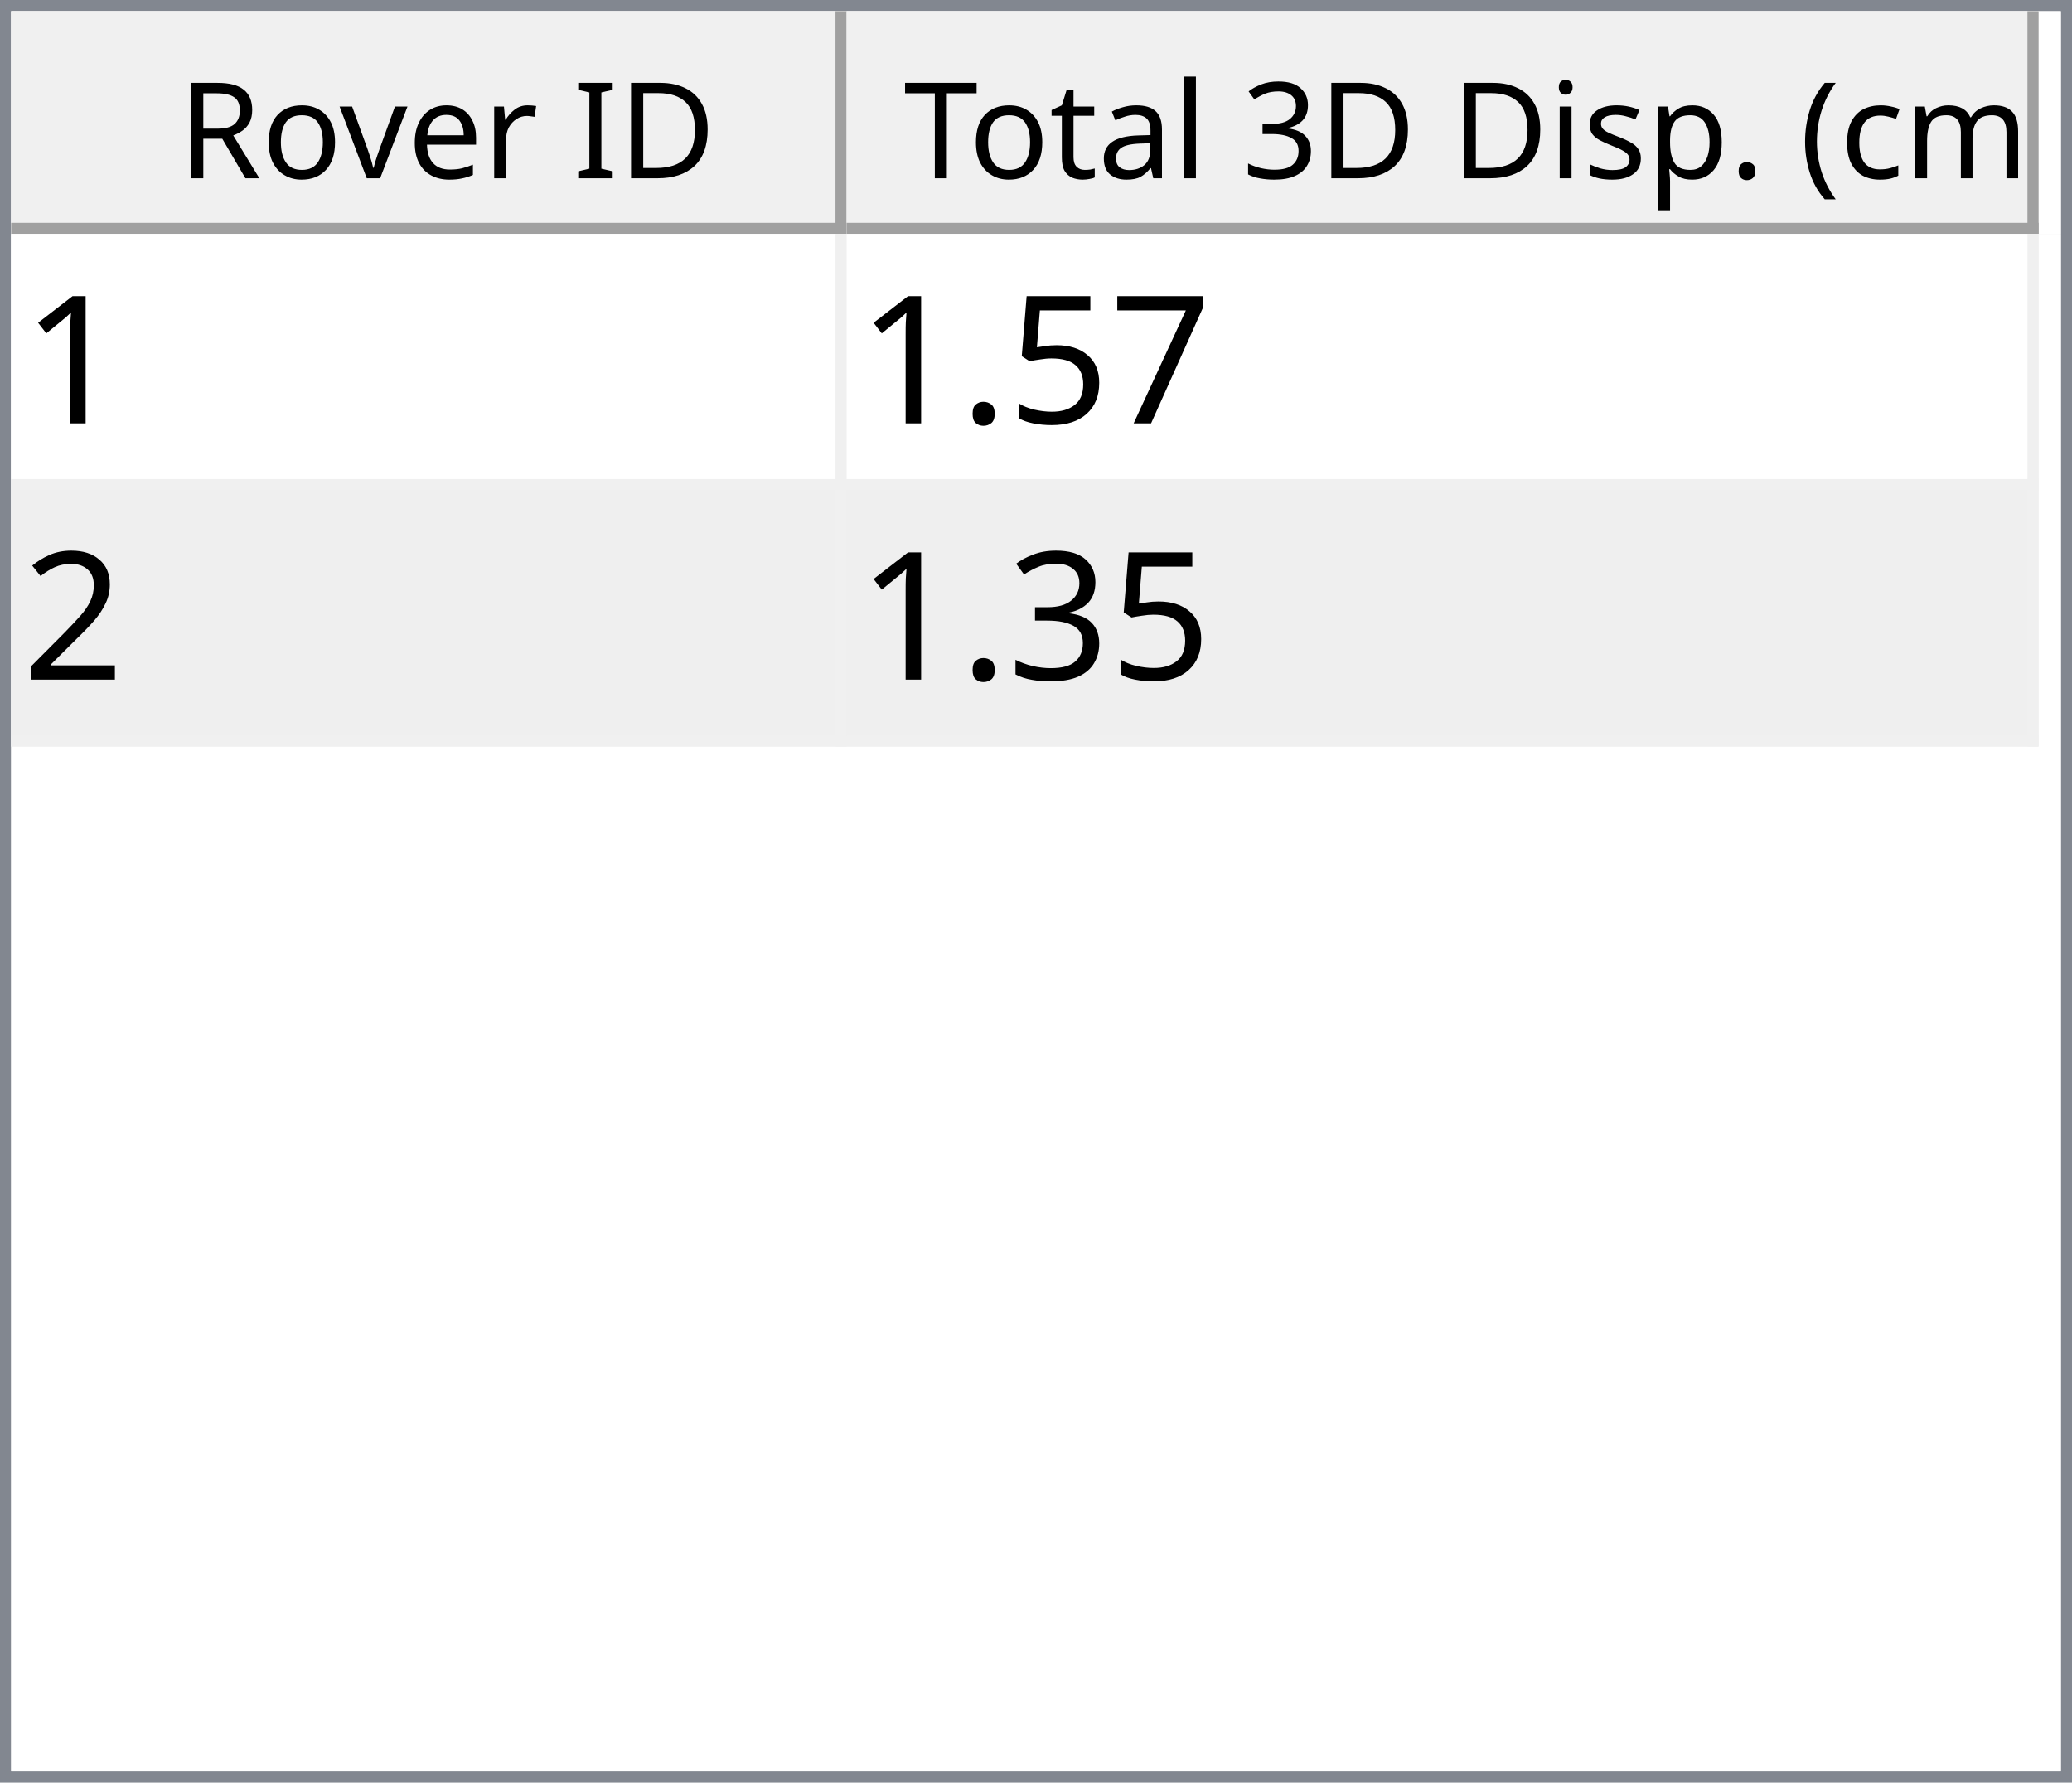
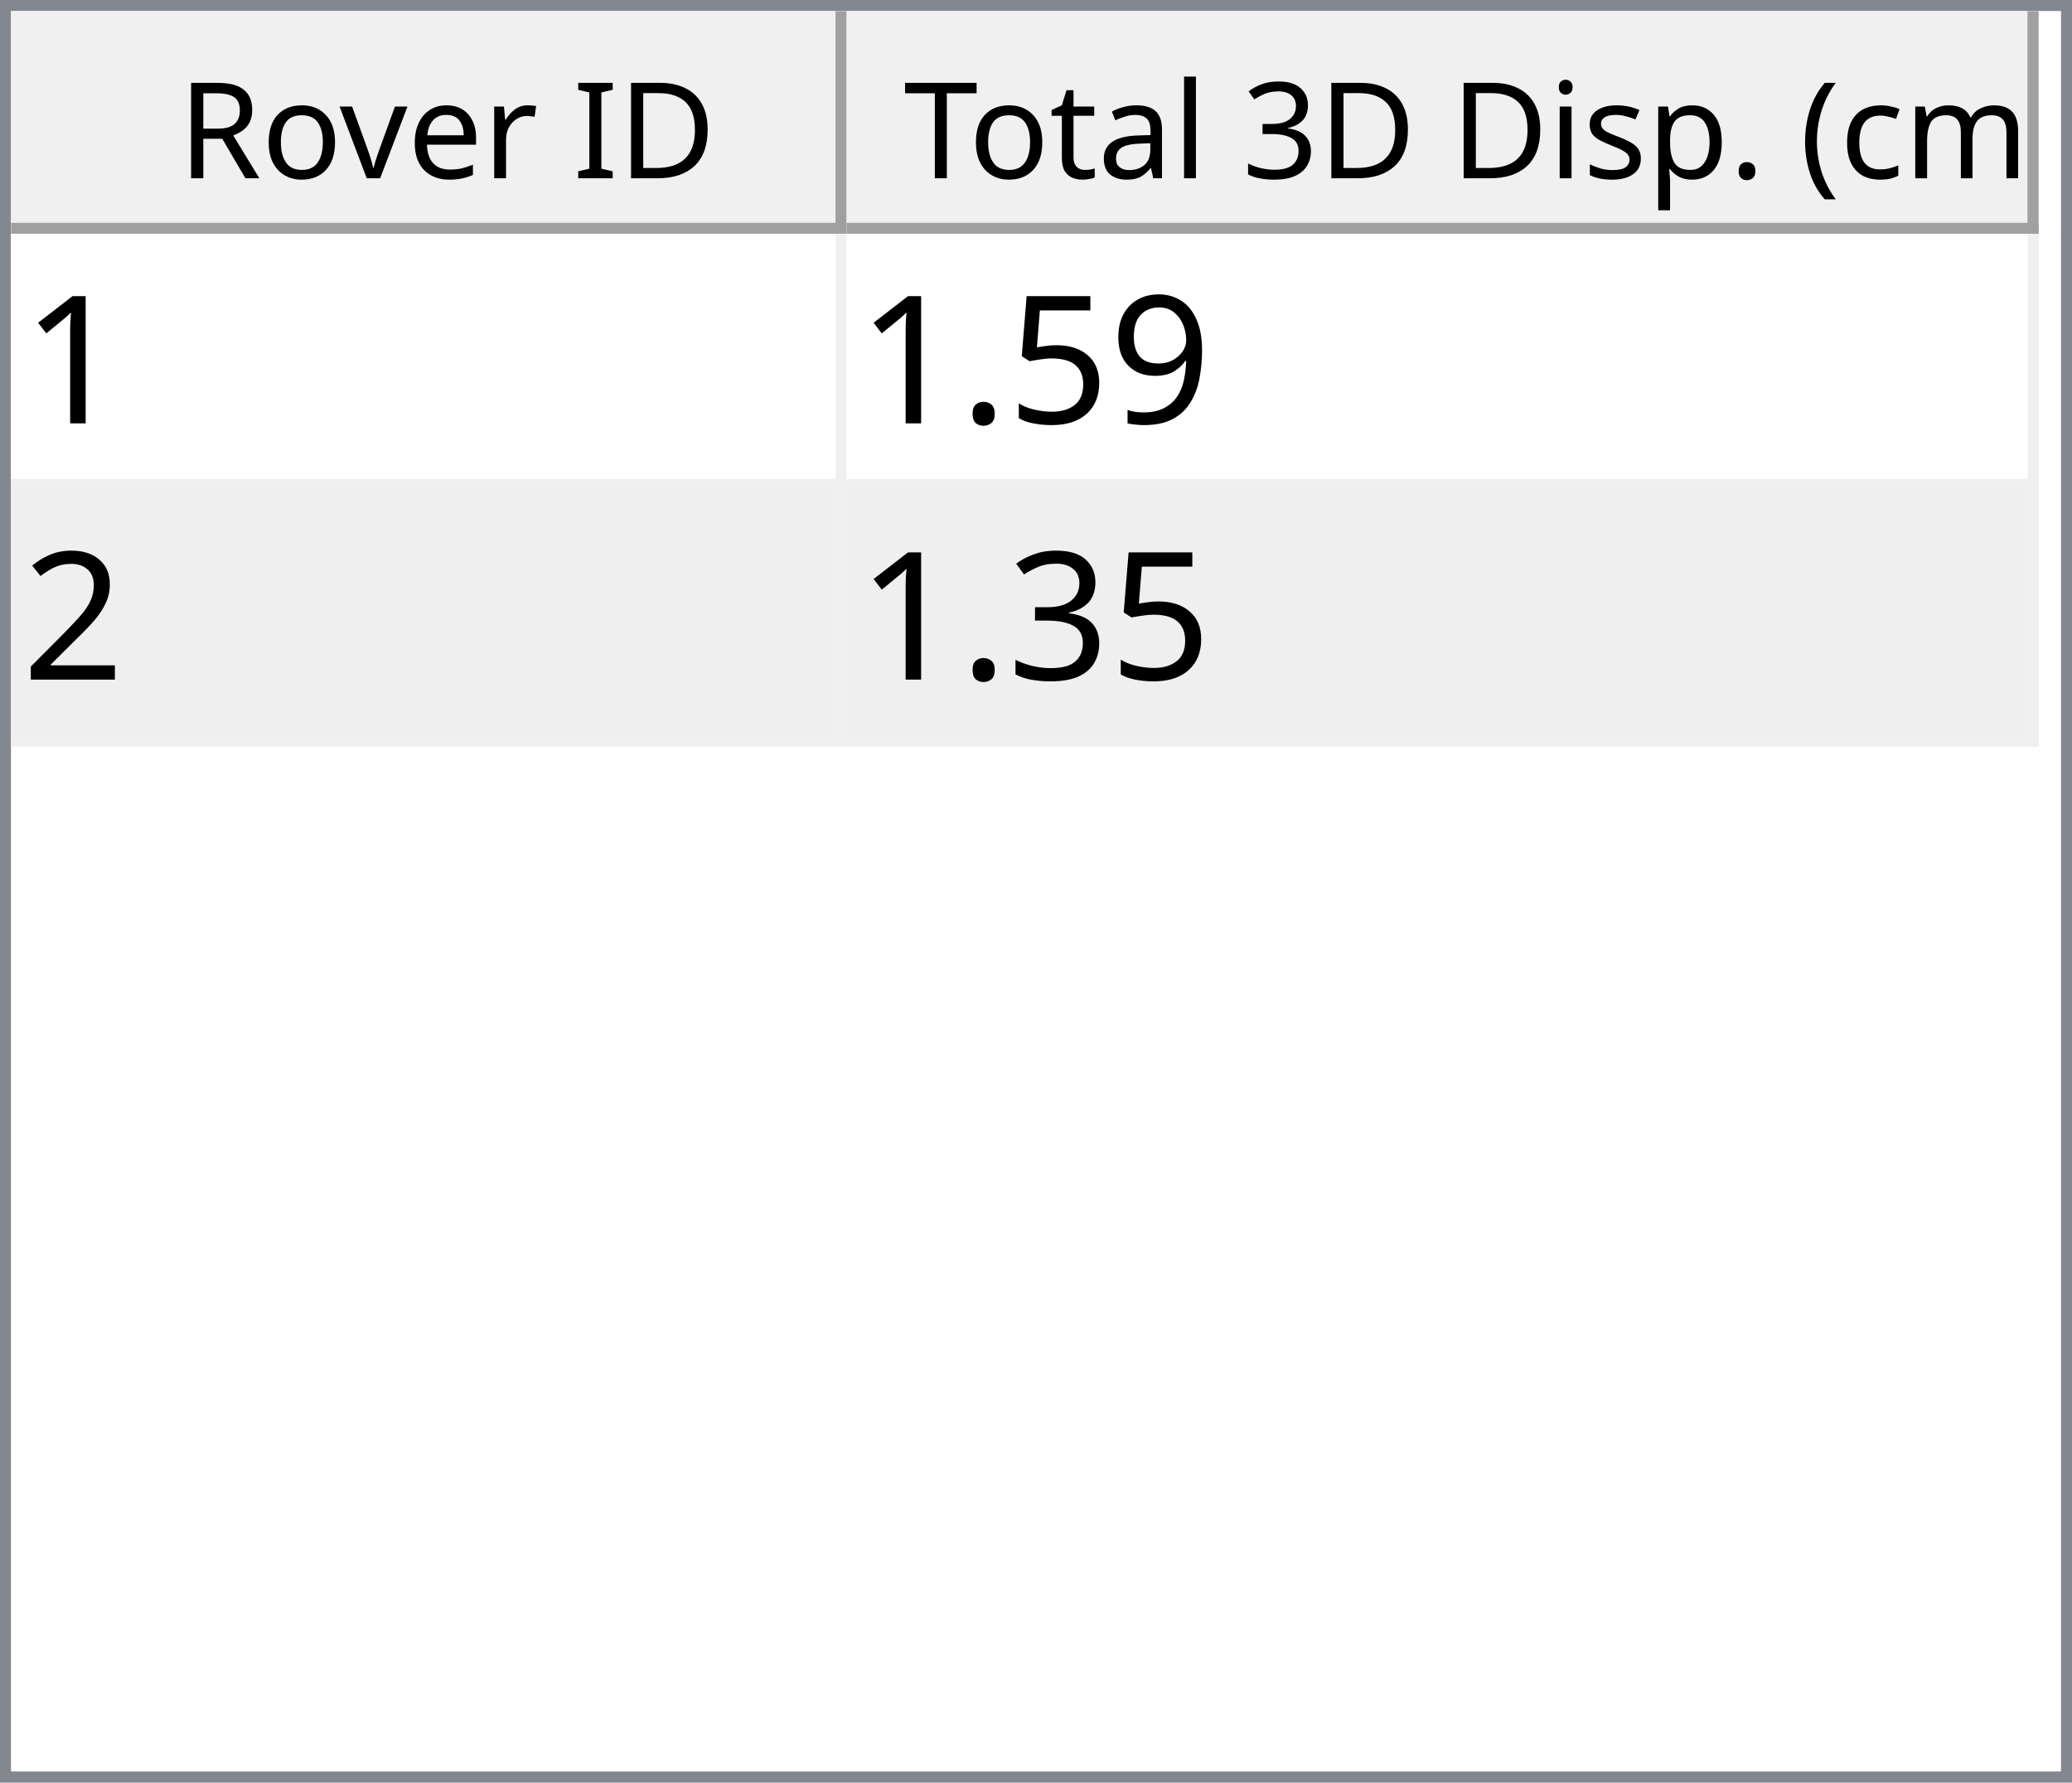
<svg xmlns="http://www.w3.org/2000/svg" style="fill-opacity:1; color-rendering:auto; color-interpolation:auto; text-rendering:auto; stroke:black; stroke-linecap:square; stroke-miterlimit:10; shape-rendering:auto; stroke-opacity:1; fill:black; stroke-dasharray:none; font-weight:normal; stroke-width:1; font-family:'Dialog'; font-style:normal; stroke-linejoin:miter; font-size:12px; stroke-dashoffset:0; image-rendering:auto;" width="186" height="160">
  <defs id="genericDefs" />
  <g>
    <defs id="defs1">
      <clipPath clipPathUnits="userSpaceOnUse" id="clipPath1">
        <path d="M0 0 L186 0 L186 160 L0 160 L0 0 Z" />
      </clipPath>
      <clipPath clipPathUnits="userSpaceOnUse" id="clipPath2">
        <path d="M0 0 L0 160 L186 160 L186 0 Z" />
      </clipPath>
      <clipPath clipPathUnits="userSpaceOnUse" id="clipPath3">
        <path d="M0 0 L0 20 L184 20 L184 0 Z" />
      </clipPath>
      <clipPath clipPathUnits="userSpaceOnUse" id="clipPath4">
        <path d="M0 0 L0 20 L75 20 L75 0 Z" />
      </clipPath>
      <clipPath clipPathUnits="userSpaceOnUse" id="clipPath5">
        <path d="M1 1 L1 19 L74 19 L74 1 Z" />
      </clipPath>
      <clipPath clipPathUnits="userSpaceOnUse" id="clipPath6">
        <path d="M0 0 L0 18 L73 18 L73 0 Z" />
      </clipPath>
      <clipPath clipPathUnits="userSpaceOnUse" id="clipPath7">
        <path d="M-0.5 -0.5 L-0.5 19.5 L74.5 19.5 L74.5 -0.5 Z" />
      </clipPath>
      <clipPath clipPathUnits="userSpaceOnUse" id="clipPath8">
        <path d="M0 0 L0 20 L107 20 L107 0 Z" />
      </clipPath>
      <clipPath clipPathUnits="userSpaceOnUse" id="clipPath9">
        <path d="M1 1 L1 19 L106 19 L106 1 Z" />
      </clipPath>
      <clipPath clipPathUnits="userSpaceOnUse" id="clipPath10">
        <path d="M0 0 L0 18 L105 18 L105 0 Z" />
      </clipPath>
      <clipPath clipPathUnits="userSpaceOnUse" id="clipPath11">
        <path d="M-0.5 -0.5 L-0.5 19.5 L106.5 19.5 L106.5 -0.5 Z" />
      </clipPath>
      <clipPath clipPathUnits="userSpaceOnUse" id="clipPath12">
        <path d="M0 0 L0 138 L184 138 L184 0 Z" />
      </clipPath>
      <clipPath clipPathUnits="userSpaceOnUse" id="clipPath13">
        <path d="M0 0 L0 46 L182 46 L182 0 Z" />
      </clipPath>
      <clipPath clipPathUnits="userSpaceOnUse" id="clipPath14">
        <path d="M-0.5 -0.5 L-0.5 45.5 L181.5 45.5 L181.5 -0.5 Z" />
      </clipPath>
      <clipPath clipPathUnits="userSpaceOnUse" id="clipPath15">
        <path d="M0 0 L0 22 L74 22 L74 0 Z" />
      </clipPath>
      <clipPath clipPathUnits="userSpaceOnUse" id="clipPath16">
        <path d="M0 0 L0 22 L106 22 L106 0 Z" />
      </clipPath>
      <font horiz-adv-x="64.551" id="font1">
        <font-face ascent="107.91" descent="25.098" units-per-em="100" style="font-style:normal; font-family:Segoe UI; font-weight:normal;" />
        <missing-glyph horiz-adv-x="64.551" d="M8.109 0 L8.109 68.266 L56.453 68.266 L56.453 0 L8.109 0 ZM15.328 7.234 L49.219 7.234 L49.219 61.031 L15.328 61.031 L15.328 7.234 Z" />
        <glyph unicode="D" horiz-adv-x="70.117" d="M9.188 0 L9.188 70.016 L28.516 70.016 Q65.531 70.016 65.531 35.891 Q65.531 19.672 55.25 9.836 Q44.969 0 27.734 0 L9.188 0 ZM17.391 62.594 L17.391 7.422 L27.828 7.422 Q41.609 7.422 49.273 14.797 Q56.938 22.172 56.938 35.688 Q56.938 62.594 28.328 62.594 L17.391 62.594 Z" />
        <glyph unicode="I" horiz-adv-x="26.611" d="M17.391 0 L9.188 0 L9.188 70.016 L17.391 70.016 L17.391 0 Z" />
        <glyph unicode=" " horiz-adv-x="27.393" d="" />
        <glyph unicode="r" horiz-adv-x="34.766" d="M34.188 41.891 Q32.078 43.5 28.125 43.5 Q23 43.5 19.555 38.672 Q16.109 33.844 16.109 25.484 L16.109 0 L8.109 0 L8.109 50 L16.109 50 L16.109 39.703 L16.312 39.703 Q18.016 44.969 21.531 47.922 Q25.047 50.875 29.391 50.875 Q32.516 50.875 34.188 50.203 L34.188 41.891 Z" />
        <glyph unicode="e" horiz-adv-x="52.295" d="M48.297 23 L12.984 23 Q13.188 14.656 17.484 10.109 Q21.781 5.562 29.297 5.562 Q37.75 5.562 44.828 11.141 L44.828 3.609 Q38.234 -1.172 27.391 -1.172 Q16.797 -1.172 10.742 5.641 Q4.688 12.453 4.688 24.812 Q4.688 36.469 11.305 43.82 Q17.922 51.172 27.734 51.172 Q37.547 51.172 42.922 44.828 Q48.297 38.484 48.297 27.203 L48.297 23 ZM40.094 29.781 Q40.047 36.719 36.75 40.578 Q33.453 44.438 27.594 44.438 Q21.922 44.438 17.969 40.383 Q14.016 36.328 13.094 29.781 L40.094 29.781 Z" />
        <glyph unicode="v" horiz-adv-x="47.9" d="M47.406 50 L27.484 0 L19.625 0 L0.688 50 L9.469 50 L22.172 13.672 Q23.578 9.672 23.922 6.688 L24.125 6.688 Q24.609 10.453 25.688 13.484 L38.969 50 L47.406 50 Z" />
        <glyph unicode="o" horiz-adv-x="58.594" d="M29 -1.172 Q17.922 -1.172 11.305 5.836 Q4.688 12.844 4.688 24.422 Q4.688 37.016 11.57 44.094 Q18.453 51.172 30.172 51.172 Q41.359 51.172 47.633 44.289 Q53.906 37.406 53.906 25.203 Q53.906 13.234 47.141 6.031 Q40.375 -1.172 29 -1.172 ZM29.594 44.438 Q21.875 44.438 17.383 39.188 Q12.891 33.938 12.891 24.703 Q12.891 15.828 17.43 10.695 Q21.969 5.562 29.594 5.562 Q37.359 5.562 41.531 10.594 Q45.703 15.625 45.703 24.906 Q45.703 34.281 41.531 39.359 Q37.359 44.438 29.594 44.438 Z" />
        <glyph unicode="R" horiz-adv-x="59.814" d="M59.375 0 L49.609 0 L37.891 19.625 Q36.281 22.359 34.766 24.289 Q33.25 26.219 31.664 27.438 Q30.078 28.656 28.25 29.219 Q26.422 29.781 24.125 29.781 L17.391 29.781 L17.391 0 L9.188 0 L9.188 70.016 L30.078 70.016 Q34.672 70.016 38.555 68.867 Q42.438 67.719 45.289 65.375 Q48.141 63.031 49.758 59.547 Q51.375 56.062 51.375 51.375 Q51.375 47.703 50.273 44.656 Q49.172 41.609 47.148 39.211 Q45.125 36.812 42.266 35.133 Q39.406 33.453 35.844 32.516 L35.844 32.328 Q37.594 31.547 38.891 30.547 Q40.188 29.547 41.359 28.18 Q42.531 26.812 43.68 25.078 Q44.828 23.344 46.234 21.047 L59.375 0 ZM17.391 62.594 L17.391 37.203 L28.516 37.203 Q31.594 37.203 34.203 38.133 Q36.812 39.062 38.719 40.797 Q40.625 42.531 41.703 45.047 Q42.781 47.562 42.781 50.688 Q42.781 56.297 39.141 59.445 Q35.5 62.594 28.609 62.594 L17.391 62.594 Z" />
        <glyph unicode=")" horiz-adv-x="30.176" d="M8.297 -15.922 L1.172 -15.922 Q16.406 2.344 16.406 26.812 Q16.406 51.469 1.078 70.016 L8.297 70.016 Q23.531 52.156 23.531 26.703 Q23.531 1.375 8.297 -15.922 Z" />
        <glyph unicode="m" horiz-adv-x="86.133" d="M79.109 0 L71.094 0 L71.094 28.719 Q71.094 37.016 68.531 40.727 Q65.969 44.438 59.906 44.438 Q54.781 44.438 51.195 39.75 Q47.609 35.062 47.609 28.516 L47.609 0 L39.594 0 L39.594 29.688 Q39.594 44.438 28.219 44.438 Q22.953 44.438 19.531 40.016 Q16.109 35.594 16.109 28.516 L16.109 0 L8.109 0 L8.109 50 L16.109 50 L16.109 42.094 L16.312 42.094 Q21.625 51.172 31.844 51.172 Q36.969 51.172 40.773 48.312 Q44.578 45.453 46 40.828 Q51.562 51.172 62.594 51.172 Q79.109 51.172 79.109 30.812 L79.109 0 Z" />
        <glyph unicode="c" horiz-adv-x="46.191" d="M42.188 2.297 Q36.422 -1.172 28.516 -1.172 Q17.828 -1.172 11.258 5.789 Q4.688 12.75 4.688 23.828 Q4.688 36.188 11.766 43.68 Q18.844 51.172 30.672 51.172 Q37.25 51.172 42.281 48.734 L42.281 40.531 Q36.719 44.438 30.375 44.438 Q22.703 44.438 17.797 38.945 Q12.891 33.453 12.891 24.516 Q12.891 15.719 17.508 10.641 Q22.125 5.562 29.891 5.562 Q36.422 5.562 42.188 9.906 L42.188 2.297 Z" />
        <glyph unicode="(" horiz-adv-x="30.176" d="M29.109 -15.922 L21.969 -15.922 Q6.844 1.375 6.844 26.703 Q6.844 52.156 21.969 70.016 L29.203 70.016 Q13.875 51.469 13.875 26.812 Q13.875 2.344 29.109 -15.922 Z" />
        <glyph unicode="." horiz-adv-x="21.68" d="M10.891 -1.078 Q8.641 -1.078 7.055 0.539 Q5.469 2.156 5.469 4.391 Q5.469 6.641 7.055 8.273 Q8.641 9.906 10.891 9.906 Q13.188 9.906 14.797 8.273 Q16.406 6.641 16.406 4.391 Q16.406 2.156 14.797 0.539 Q13.188 -1.078 10.891 -1.078 Z" />
        <glyph unicode="p" horiz-adv-x="58.789" d="M16.312 7.234 L16.109 7.234 L16.109 -23 L8.109 -23 L8.109 50 L16.109 50 L16.109 41.219 L16.312 41.219 Q22.219 51.172 33.594 51.172 Q43.266 51.172 48.688 44.461 Q54.109 37.75 54.109 26.469 Q54.109 13.922 48 6.375 Q41.891 -1.172 31.297 -1.172 Q21.578 -1.172 16.312 7.234 ZM16.109 27.391 L16.109 20.406 Q16.109 14.203 20.141 9.883 Q24.172 5.562 30.375 5.562 Q37.641 5.562 41.773 11.133 Q45.906 16.703 45.906 26.609 Q45.906 34.969 42.047 39.703 Q38.188 44.438 31.594 44.438 Q24.609 44.438 20.359 39.578 Q16.109 34.719 16.109 27.391 Z" />
        <glyph unicode="s" horiz-adv-x="42.432" d="M5.078 1.812 L5.078 10.406 Q11.625 5.562 19.484 5.562 Q30.031 5.562 30.031 12.594 Q30.031 14.594 29.125 15.992 Q28.219 17.391 26.68 18.461 Q25.141 19.531 23.07 20.383 Q21 21.234 18.609 22.172 Q15.281 23.484 12.766 24.828 Q10.25 26.172 8.57 27.859 Q6.891 29.547 6.031 31.695 Q5.172 33.844 5.172 36.719 Q5.172 40.234 6.789 42.945 Q8.406 45.656 11.086 47.484 Q13.766 49.312 17.211 50.242 Q20.656 51.172 24.312 51.172 Q30.812 51.172 35.938 48.922 L35.938 40.828 Q30.422 44.438 23.25 44.438 Q21 44.438 19.195 43.922 Q17.391 43.406 16.094 42.477 Q14.797 41.547 14.086 40.258 Q13.375 38.969 13.375 37.406 Q13.375 35.453 14.086 34.133 Q14.797 32.812 16.164 31.789 Q17.531 30.766 19.484 29.938 Q21.438 29.109 23.922 28.125 Q27.25 26.859 29.883 25.516 Q32.516 24.172 34.375 22.484 Q36.234 20.797 37.234 18.602 Q38.234 16.406 38.234 13.375 Q38.234 9.672 36.602 6.938 Q34.969 4.203 32.234 2.398 Q29.5 0.594 25.93 -0.289 Q22.359 -1.172 18.453 -1.172 Q10.75 -1.172 5.078 1.812 Z" />
        <glyph unicode="i" horiz-adv-x="24.219" d="M12.203 62.703 Q10.062 62.703 8.547 64.164 Q7.031 65.625 7.031 67.875 Q7.031 70.125 8.547 71.609 Q10.062 73.094 12.203 73.094 Q14.406 73.094 15.945 71.609 Q17.484 70.125 17.484 67.875 Q17.484 65.719 15.945 64.211 Q14.406 62.703 12.203 62.703 ZM16.109 0 L8.109 0 L8.109 50 L16.109 50 L16.109 0 Z" />
        <glyph unicode="3" horiz-adv-x="53.906" d="M46.531 19.828 Q46.531 15.094 44.75 11.211 Q42.969 7.328 39.719 4.57 Q36.469 1.812 31.93 0.297 Q27.391 -1.219 21.922 -1.219 Q11.922 -1.219 6 2.594 L6 11.188 Q13.094 5.609 22.219 5.609 Q25.875 5.609 28.828 6.539 Q31.781 7.469 33.906 9.227 Q36.031 10.984 37.18 13.477 Q38.328 15.969 38.328 19.094 Q38.328 32.812 18.797 32.812 L12.984 32.812 L12.984 39.594 L18.5 39.594 Q35.797 39.594 35.797 52.484 Q35.797 64.406 22.609 64.406 Q15.188 64.406 8.688 59.422 L8.688 67.188 Q15.375 71.188 24.609 71.188 Q29 71.188 32.57 69.969 Q36.141 68.75 38.68 66.555 Q41.219 64.359 42.609 61.281 Q44 58.203 44 54.5 Q44 40.672 30.031 36.719 L30.031 36.531 Q33.594 36.141 36.625 34.797 Q39.656 33.453 41.852 31.305 Q44.047 29.156 45.289 26.25 Q46.531 23.344 46.531 19.828 Z" />
        <glyph unicode="l" horiz-adv-x="24.219" d="M16.109 0 L8.109 0 L8.109 74.031 L16.109 74.031 L16.109 0 Z" />
        <glyph unicode="a" horiz-adv-x="50.879" d="M43.891 0 L35.891 0 L35.891 7.812 L35.688 7.812 Q30.469 -1.172 20.312 -1.172 Q12.844 -1.172 8.617 2.781 Q4.391 6.734 4.391 13.281 Q4.391 27.297 20.906 29.594 L35.891 31.688 Q35.891 44.438 25.594 44.438 Q16.547 44.438 9.281 38.281 L9.281 46.484 Q16.656 51.172 26.266 51.172 Q43.891 51.172 43.891 32.516 L43.891 0 ZM35.891 25.297 L23.828 23.641 Q18.266 22.859 15.43 20.875 Q12.594 18.891 12.594 13.875 Q12.594 10.203 15.211 7.883 Q17.828 5.562 22.172 5.562 Q28.125 5.562 32.008 9.742 Q35.891 13.922 35.891 20.312 L35.891 25.297 Z" />
        <glyph unicode="t" horiz-adv-x="33.887" d="M31.297 0.484 Q28.469 -1.078 23.828 -1.078 Q10.688 -1.078 10.688 13.578 L10.688 43.172 L2.094 43.172 L2.094 50 L10.688 50 L10.688 62.203 L18.703 64.797 L18.703 50 L31.297 50 L31.297 43.172 L18.703 43.172 L18.703 14.984 Q18.703 9.969 20.414 7.82 Q22.125 5.672 26.078 5.672 Q29.109 5.672 31.297 7.328 L31.297 0.484 Z" />
        <glyph unicode="T" horiz-adv-x="52.393" d="M50.594 62.594 L30.375 62.594 L30.375 0 L22.172 0 L22.172 62.594 L2 62.594 L2 70.016 L50.594 70.016 L50.594 62.594 Z" />
      </font>
      <font horiz-adv-x="75.0" id="font2">
        <font-face ascent="100.537" descent="21.973" units-per-em="100" style="font-style:normal; font-family:sans-serif; font-weight:normal;" />
        <missing-glyph horiz-adv-x="75.0" d="M12.5 0 L12.5 62.5 L62.5 62.5 L62.5 0 L12.5 0 ZM14.062 1.562 L60.938 1.562 L60.938 60.938 L14.062 60.938 L14.062 1.562 Z" />
        <glyph unicode="1" horiz-adv-x="55.615" d="M37.25 0 L28.469 0 L28.469 56 Q25.297 52.984 20.141 49.953 Q14.984 46.922 10.891 45.406 L10.891 53.906 Q18.266 57.375 23.781 62.305 Q29.297 67.234 31.594 71.875 L37.25 71.875 L37.25 0 Z" />
-         <glyph unicode="7" horiz-adv-x="55.615" d="M4.734 62.203 L4.734 70.656 L51.078 70.656 L51.078 63.812 Q44.234 56.547 37.523 44.484 Q30.812 32.422 27.156 19.672 Q24.516 10.688 23.781 0 L14.75 0 Q14.891 8.453 18.062 20.414 Q21.234 32.375 27.172 43.484 Q33.109 54.594 39.797 62.203 L4.734 62.203 Z" />
+         <glyph unicode="9" horiz-adv-x="55.615" d="M5.469 16.547 L13.922 17.328 Q14.984 11.375 18.016 8.688 Q21.047 6 25.781 6 Q29.828 6 32.883 7.859 Q35.938 9.719 37.891 12.82 Q39.844 15.922 41.164 21.195 Q42.484 26.469 42.484 31.938 Q42.484 32.516 42.438 33.688 Q39.797 29.5 35.234 26.883 Q30.672 24.266 25.344 24.266 Q16.453 24.266 10.305 30.711 Q4.156 37.156 4.156 47.703 Q4.156 58.594 10.578 65.234 Q17 71.875 26.656 71.875 Q33.641 71.875 39.43 68.117 Q45.219 64.359 48.219 57.398 Q51.219 50.438 51.219 37.25 Q51.219 23.531 48.242 15.406 Q45.266 7.281 39.383 3.031 Q33.5 -1.219 25.594 -1.219 Q17.188 -1.219 11.867 3.445 Q6.547 8.109 5.469 16.547 ZM41.453 48.141 Q41.453 55.719 37.43 60.156 Q33.406 64.594 27.734 64.594 Q21.875 64.594 17.531 59.812 Q13.188 55.031 13.188 47.406 Q13.188 40.578 17.312 36.305 Q21.438 32.031 27.484 32.031 Q33.594 32.031 37.523 36.305 Q41.453 40.578 41.453 48.141 Z" />
        <glyph unicode="5" horiz-adv-x="55.615" d="M4.156 18.75 L13.375 19.531 Q14.406 12.797 18.141 9.398 Q21.875 6 27.156 6 Q33.5 6 37.891 10.789 Q42.281 15.578 42.281 23.484 Q42.281 31 38.062 35.352 Q33.844 39.703 27 39.703 Q22.75 39.703 19.336 37.773 Q15.922 35.844 13.969 32.766 L5.719 33.844 L12.641 70.609 L48.25 70.609 L48.25 62.203 L19.672 62.203 L15.828 42.969 Q22.266 47.469 29.344 47.469 Q38.719 47.469 45.164 40.969 Q51.609 34.469 51.609 24.266 Q51.609 14.547 45.953 7.469 Q39.062 -1.219 27.156 -1.219 Q17.391 -1.219 11.211 4.25 Q5.031 9.719 4.156 18.75 Z" />
        <glyph unicode="." horiz-adv-x="27.783" d="M9.078 0 L9.078 10.016 L19.094 10.016 L19.094 0 L9.078 0 Z" />
        <glyph unicode="2" horiz-adv-x="55.615" d="M50.344 8.453 L50.344 0 L3.031 0 Q2.938 3.172 4.047 6.109 Q5.859 10.938 9.836 15.625 Q13.812 20.312 21.344 26.469 Q33.016 36.031 37.117 41.625 Q41.219 47.219 41.219 52.203 Q41.219 57.422 37.477 61.008 Q33.734 64.594 27.734 64.594 Q21.391 64.594 17.578 60.789 Q13.766 56.984 13.719 50.25 L4.688 51.172 Q5.609 61.281 11.664 66.578 Q17.719 71.875 27.938 71.875 Q38.234 71.875 44.242 66.164 Q50.25 60.453 50.25 52 Q50.25 47.703 48.492 43.555 Q46.734 39.406 42.656 34.812 Q38.578 30.219 29.109 22.219 Q21.188 15.578 18.945 13.211 Q16.703 10.844 15.234 8.453 L50.344 8.453 Z" />
        <glyph unicode="3" horiz-adv-x="55.615" d="M4.203 18.891 L12.984 20.062 Q14.5 12.594 18.141 9.297 Q21.781 6 27 6 Q33.203 6 37.477 10.297 Q41.75 14.594 41.75 20.953 Q41.75 27 37.797 30.93 Q33.844 34.859 27.734 34.859 Q25.25 34.859 21.531 33.891 L22.516 41.609 Q23.391 41.5 23.922 41.5 Q29.547 41.5 34.039 44.43 Q38.531 47.359 38.531 53.469 Q38.531 58.297 35.258 61.477 Q31.984 64.656 26.812 64.656 Q21.688 64.656 18.266 61.43 Q14.844 58.203 13.875 51.766 L5.078 53.328 Q6.688 62.156 12.398 67.016 Q18.109 71.875 26.609 71.875 Q32.469 71.875 37.398 69.359 Q42.328 66.844 44.945 62.5 Q47.562 58.156 47.562 53.266 Q47.562 48.641 45.07 44.828 Q42.578 41.016 37.703 38.766 Q44.047 37.312 47.562 32.695 Q51.078 28.078 51.078 21.141 Q51.078 11.766 44.242 5.25 Q37.406 -1.266 26.953 -1.266 Q17.531 -1.266 11.305 4.352 Q5.078 9.969 4.203 18.891 Z" />
      </font>
    </defs>
    <g style="fill:white; stroke:white;">
      <rect x="0" y="0" width="186" style="clip-path:url(#clipPath1); stroke:none;" height="160" />
    </g>
    <g style="fill:white; text-rendering:optimizeSpeed; color-rendering:optimizeSpeed; image-rendering:optimizeSpeed; shape-rendering:crispEdges; stroke:white; color-interpolation:sRGB;">
      <rect x="0" width="186" height="160" y="0" style="stroke:none;" />
      <path style="stroke:none;" d="M0 160 L186 160 L186 0 L0 0 Z" />
    </g>
    <g style="fill:rgb(240,240,240); font-family:'Segoe UI'; stroke:rgb(240,240,240);">
      <rect x="0" y="0" width="186" style="clip-path:url(#clipPath2); stroke:none;" height="160" />
    </g>
    <g style="fill:rgb(130,135,144); font-family:'Segoe UI'; stroke:rgb(130,135,144);">
      <path d="M0 0 L186 0 L186 160 L0 160 L0 0 ZM1 1 L185 1 L185 159 L1 159 L1 1 Z" style="fill-rule:evenodd; clip-path:url(#clipPath2); stroke:none;" />
    </g>
    <g style="fill:white; font-family:'Segoe UI'; stroke:white;" transform="translate(1,1)">
      <rect x="0" y="0" width="184" style="clip-path:url(#clipPath3); stroke:none;" height="20" />
    </g>
    <g style="fill:rgb(240,240,240); font-family:'Segoe UI'; stroke:rgb(240,240,240);" transform="translate(1,1)">
      <rect x="0" y="0" width="75" style="clip-path:url(#clipPath4); stroke:none;" height="20" />
    </g>
    <g style="font-family:'Segoe UI';" transform="translate(2,2)">
      <text x="14" xml:space="preserve" y="14" style="clip-path:url(#clipPath6); stroke:none;">Rover ID</text>
    </g>
    <g style="fill:rgb(160,160,160); font-family:'Segoe UI'; stroke:rgb(160,160,160); stroke-linejoin:bevel;" transform="translate(1.5,1.5)">
      <line x1="74" x2="74" y1="0" style="fill:none; clip-path:url(#clipPath7);" y2="19" />
    </g>
    <g style="fill:rgb(160,160,160); font-family:'Segoe UI'; stroke:rgb(160,160,160); stroke-linejoin:bevel;" transform="matrix(1,0,0,1,1,1) translate(0.5,0.5)">
      <line x1="0" x2="74" y1="19" style="fill:none; clip-path:url(#clipPath7);" y2="19" />
    </g>
    <g style="fill:rgb(240,240,240); font-family:'Segoe UI'; stroke:rgb(240,240,240);" transform="translate(76,1)">
      <rect x="0" y="0" width="107" style="clip-path:url(#clipPath8); stroke:none;" height="20" />
    </g>
    <g style="font-family:'Segoe UI';" transform="translate(77,2)">
      <text x="1" xml:space="preserve" y="14" style="clip-path:url(#clipPath10); stroke:none;"> Total 3D Disp. (cm)</text>
    </g>
    <g style="fill:rgb(160,160,160); font-family:'Segoe UI'; stroke:rgb(160,160,160); stroke-linejoin:bevel;" transform="translate(76.5,1.5)">
      <line x1="106" x2="106" y1="0" style="fill:none; clip-path:url(#clipPath11);" y2="19" />
    </g>
    <g style="fill:rgb(160,160,160); font-family:'Segoe UI'; stroke:rgb(160,160,160); stroke-linejoin:bevel;" transform="matrix(1,0,0,1,76,1) translate(0.5,0.5)">
      <line x1="0" x2="106" y1="19" style="fill:none; clip-path:url(#clipPath11);" y2="19" />
    </g>
    <g style="fill:white; font-family:'Segoe UI'; stroke:white;" transform="translate(1,21)">
      <rect x="0" y="0" width="184" style="clip-path:url(#clipPath12); stroke:none;" height="138" />
    </g>
    <g style="fill:rgb(240,240,240); font-size:16px; font-family:sans-serif; stroke:rgb(240,240,240);" transform="translate(1,21)">
      <rect x="0" y="0" width="182" style="clip-path:url(#clipPath13); stroke:none;" height="46" />
      <line transform="translate(0.5,0.5)" x1="0" x2="181" y1="22" style="clip-path:url(#clipPath14); fill:none; stroke-linejoin:bevel;" y2="22" />
    </g>
    <g transform="matrix(1,0,0,1,1,21) translate(0.5,0.5)" style="fill:rgb(240,240,240); font-size:16px; font-family:sans-serif; stroke:rgb(240,240,240); stroke-linejoin:bevel;">
      <line x1="0" x2="181" y1="45" style="fill:none; clip-path:url(#clipPath14);" y2="45" />
    </g>
    <g transform="matrix(1,0,0,1,1,21) translate(0.5,0.5)" style="fill:rgb(240,240,240); font-size:16px; font-family:sans-serif; stroke:rgb(240,240,240); stroke-linejoin:bevel;">
      <line x1="74" x2="74" y1="0" style="fill:none; clip-path:url(#clipPath14);" y2="45" />
    </g>
    <g transform="matrix(1,0,0,1,1,21) translate(0.5,0.5)" style="fill:rgb(240,240,240); font-size:16px; font-family:sans-serif; stroke:rgb(240,240,240); stroke-linejoin:bevel;">
      <line x1="181" x2="181" y1="0" style="fill:none; clip-path:url(#clipPath14);" y2="45" />
    </g>
    <g style="fill:white; font-size:16px; font-family:sans-serif; stroke:white;" transform="matrix(1,0,0,1,1,21)">
      <rect x="0" y="0" width="74" style="clip-path:url(#clipPath15); stroke:none;" height="22" />
      <text x="1" y="17" style="fill:black; clip-path:url(#clipPath15); stroke:none;" xml:space="preserve">1</text>
    </g>
    <g style="fill:white; font-size:16px; font-family:sans-serif; stroke:white;" transform="matrix(1,0,0,1,1,21) translate(75,0)">
      <rect x="0" y="0" width="106" style="clip-path:url(#clipPath16); stroke:none;" height="22" />
-       <text x="1" y="17" style="fill:black; clip-path:url(#clipPath16); stroke:none;" xml:space="preserve">1.57</text>
+       <text x="1" y="17" style="fill:black; clip-path:url(#clipPath16); stroke:none;" xml:space="preserve">1.59</text>
    </g>
    <g style="fill:rgb(239,239,239); font-size:16px; font-family:sans-serif; stroke:rgb(239,239,239);" transform="matrix(1,0,0,1,1,21) translate(0,23)">
      <rect x="0" y="0" width="74" style="clip-path:url(#clipPath15); stroke:none;" height="22" />
      <text x="1" y="17" style="fill:black; clip-path:url(#clipPath15); stroke:none;" xml:space="preserve">2</text>
    </g>
    <g style="fill:rgb(239,239,239); font-size:16px; font-family:sans-serif; stroke:rgb(239,239,239);" transform="matrix(1,0,0,1,1,21) translate(75,23)">
      <rect x="0" y="0" width="106" style="clip-path:url(#clipPath16); stroke:none;" height="22" />
      <text x="1" y="17" style="fill:black; clip-path:url(#clipPath16); stroke:none;" xml:space="preserve">1.35</text>
    </g>
  </g>
</svg>
